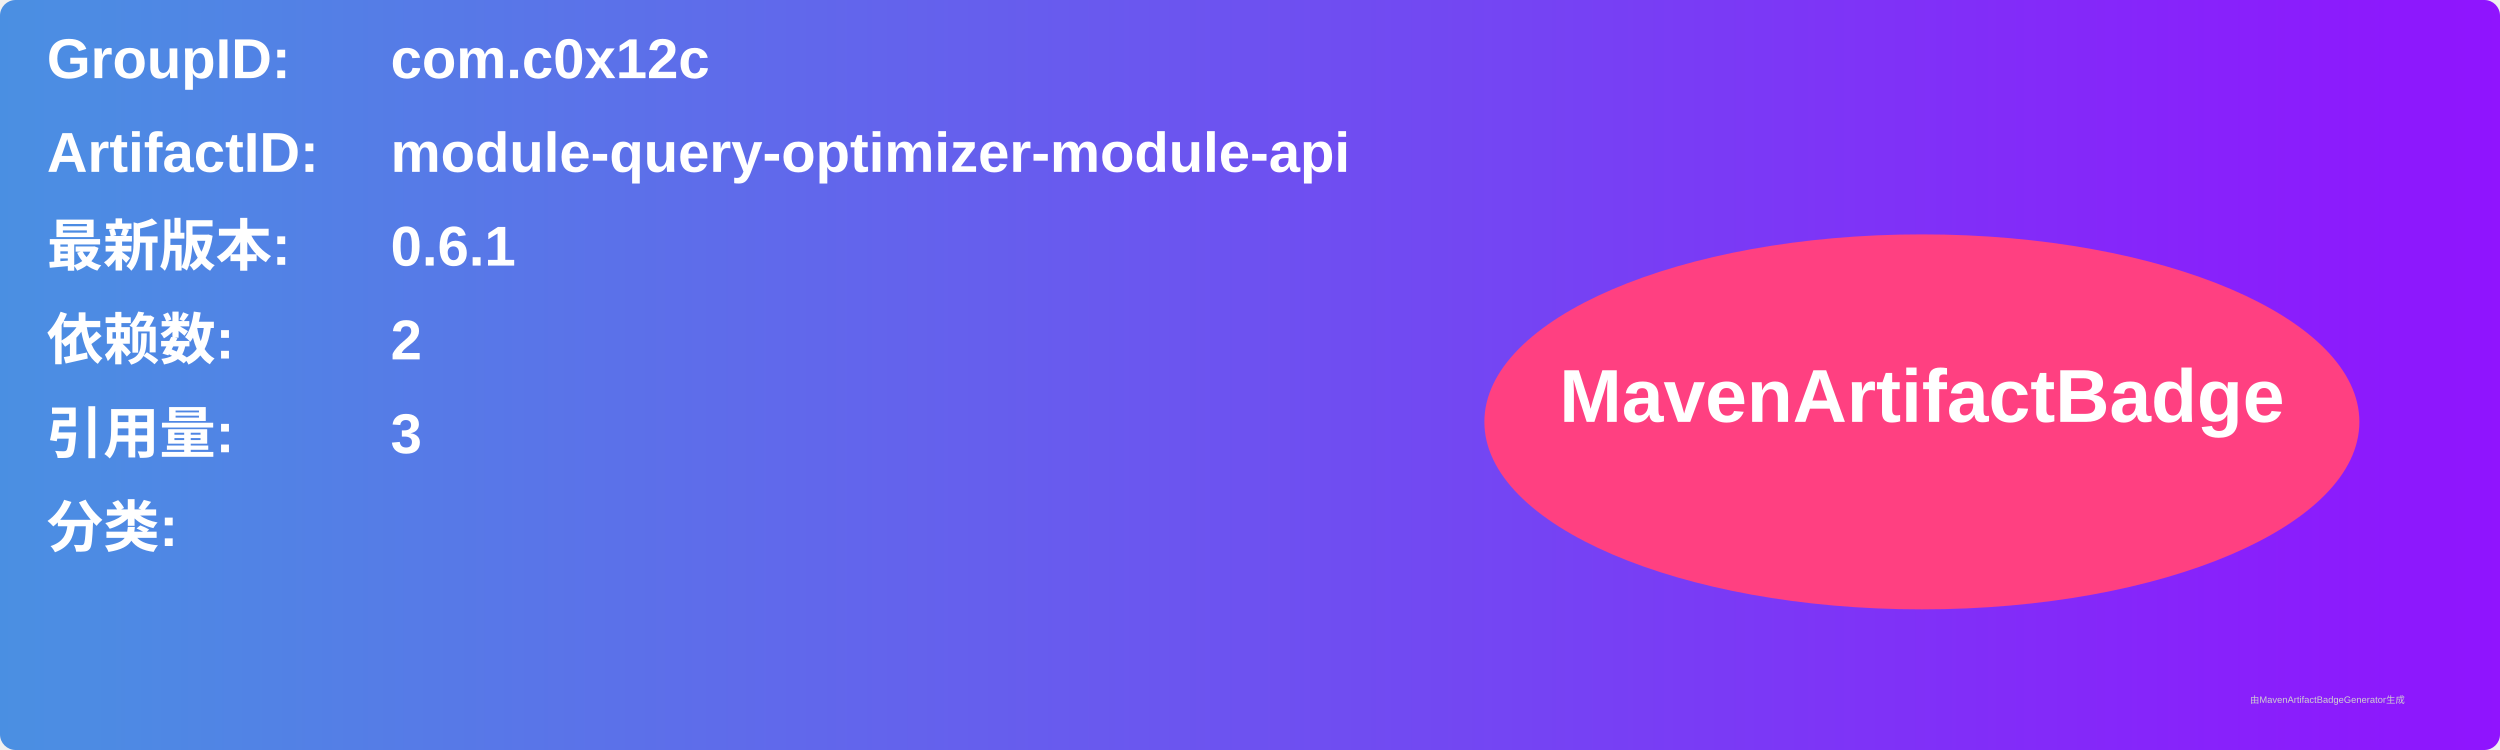
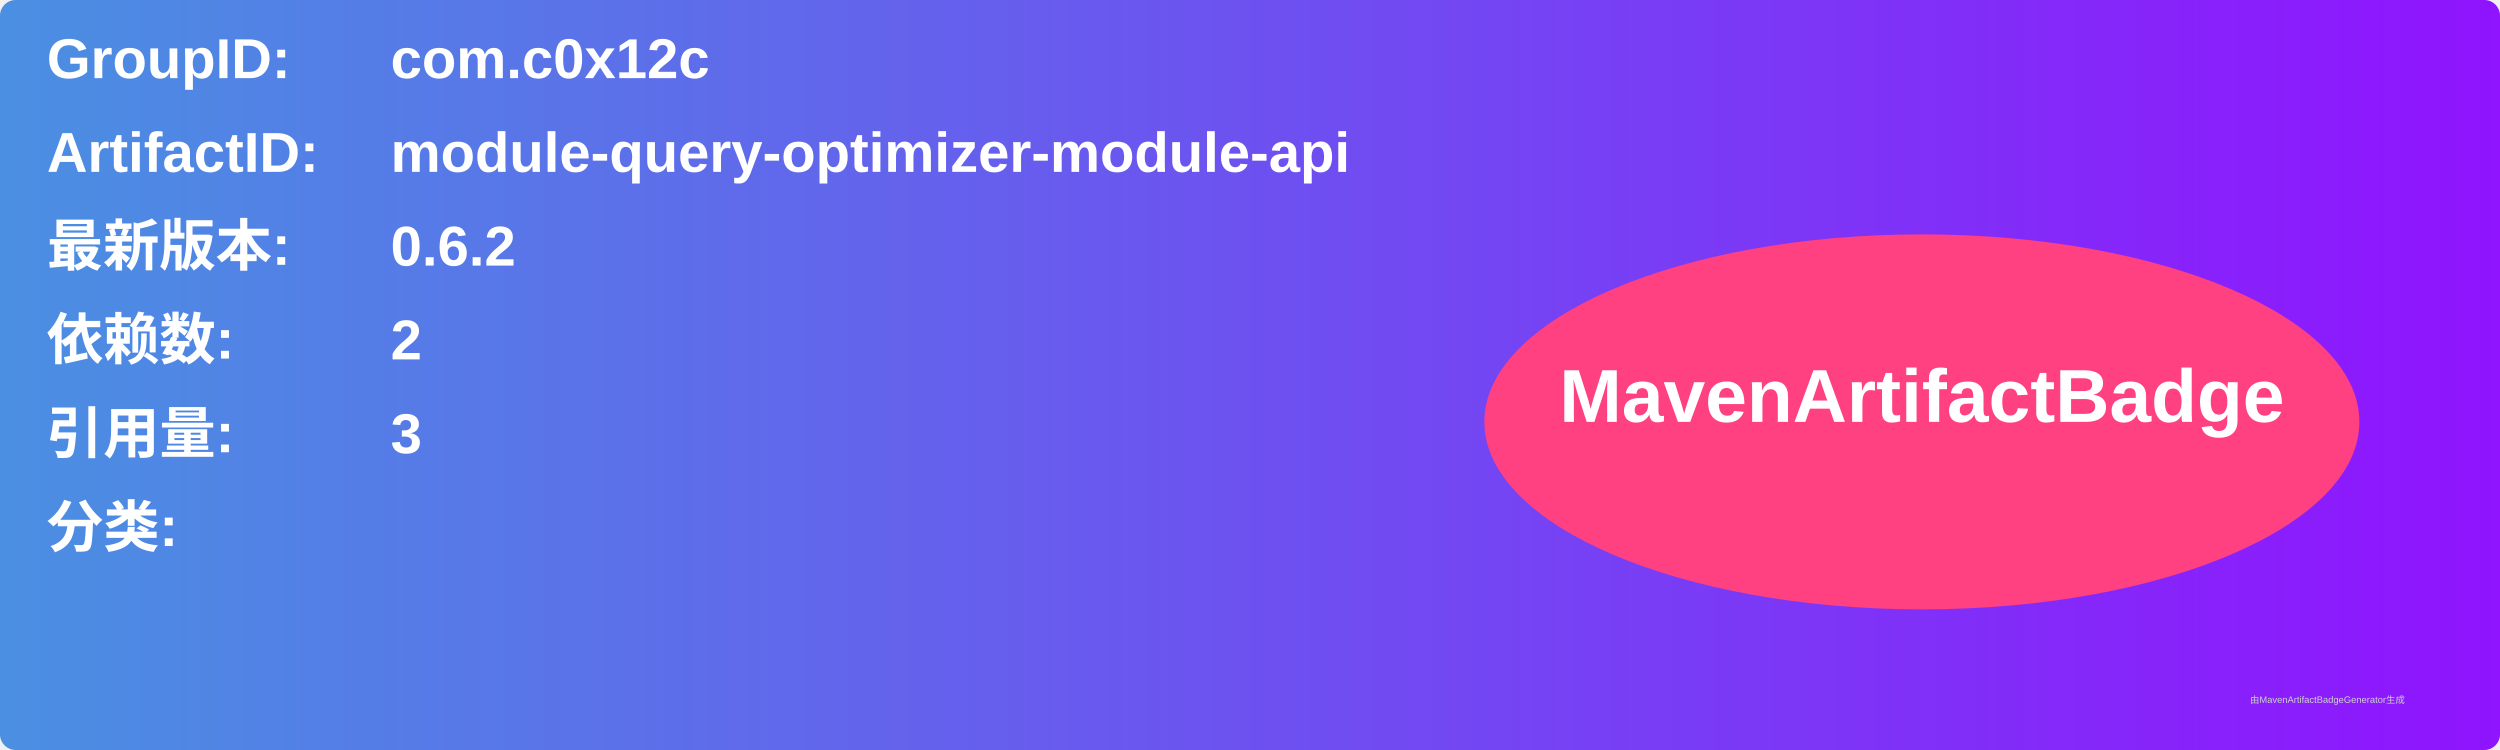
<svg xmlns="http://www.w3.org/2000/svg" width="800" height="240" viewBox="0 0 800 240">
  <linearGradient id="grad" x1="0%" y1="0%" x2="100%" y2="0%">
    <stop offset="0%" stop-color="#4a90e2" />
    <stop offset="100%" stop-color="#9013fe" />
  </linearGradient>
  <rect width="100%" height="100%" rx="5" ry="5" fill="url(#grad)" />
  <g transform="translate(15, 15)">
    <text x="0" y="10" font-family="Arial" font-size="18" fill="white" font-weight="bold" width="260">GroupID:</text>
    <text x="110" y="10" font-family="Arial" font-size="18" fill="white" font-weight="bold" width="460">com.c0x12c</text>
    <text x="0" y="40" font-family="Arial" font-size="18" fill="white" font-weight="bold" width="260">ArtifactID:</text>
    <text x="110" y="40" font-family="Arial" font-size="18" fill="white" font-weight="bold" width="460">module-query-optimizer-module-api</text>
    <text x="0" y="70" font-family="Arial" font-size="18" fill="white" font-weight="bold">最新版本:</text>
    <text x="110" y="70" font-family="Arial" font-size="18" fill="white" font-weight="bold">
-       <tspan font-weight="bold">0.6.1</tspan>
+       <tspan font-weight="bold">0.6.2</tspan>
    </text>
    <text x="0" y="100" font-family="Arial" font-size="18" fill="white" font-weight="bold">依赖数: </text>
    <text x="110" y="100" font-family="Arial" font-size="18" fill="white">
      <tspan font-weight="bold">2</tspan>
    </text>
    <text x="0" y="130" font-family="Arial" font-size="18" fill="white" font-weight="bold">引用量: </text>
    <text x="110" y="130" font-family="Arial" font-size="18" fill="white">
      <tspan font-weight="bold">3</tspan>
    </text>
    <text x="0" y="160" font-family="Arial" font-size="18" fill="white" font-weight="bold">分类:</text>
    <text x="10" y="190" font-family="Arial" font-size="10" fill="white">
      <tspan font-weight="bold" />
    </text>
    <ellipse cx="600" cy="120" rx="140" ry="60" fill="#ff4081" />
    <text x="600" y="120" text-anchor="middle" font-family="Arial" font-size="24" fill="white" font-weight="bold">MavenArtifactBadge</text>
  </g>
  <text x="720" y="225" font-family="Arial" font-size="3" fill="#d0d0d0">由MavenArtifactBadgeGenerator生成</text>
</svg>
